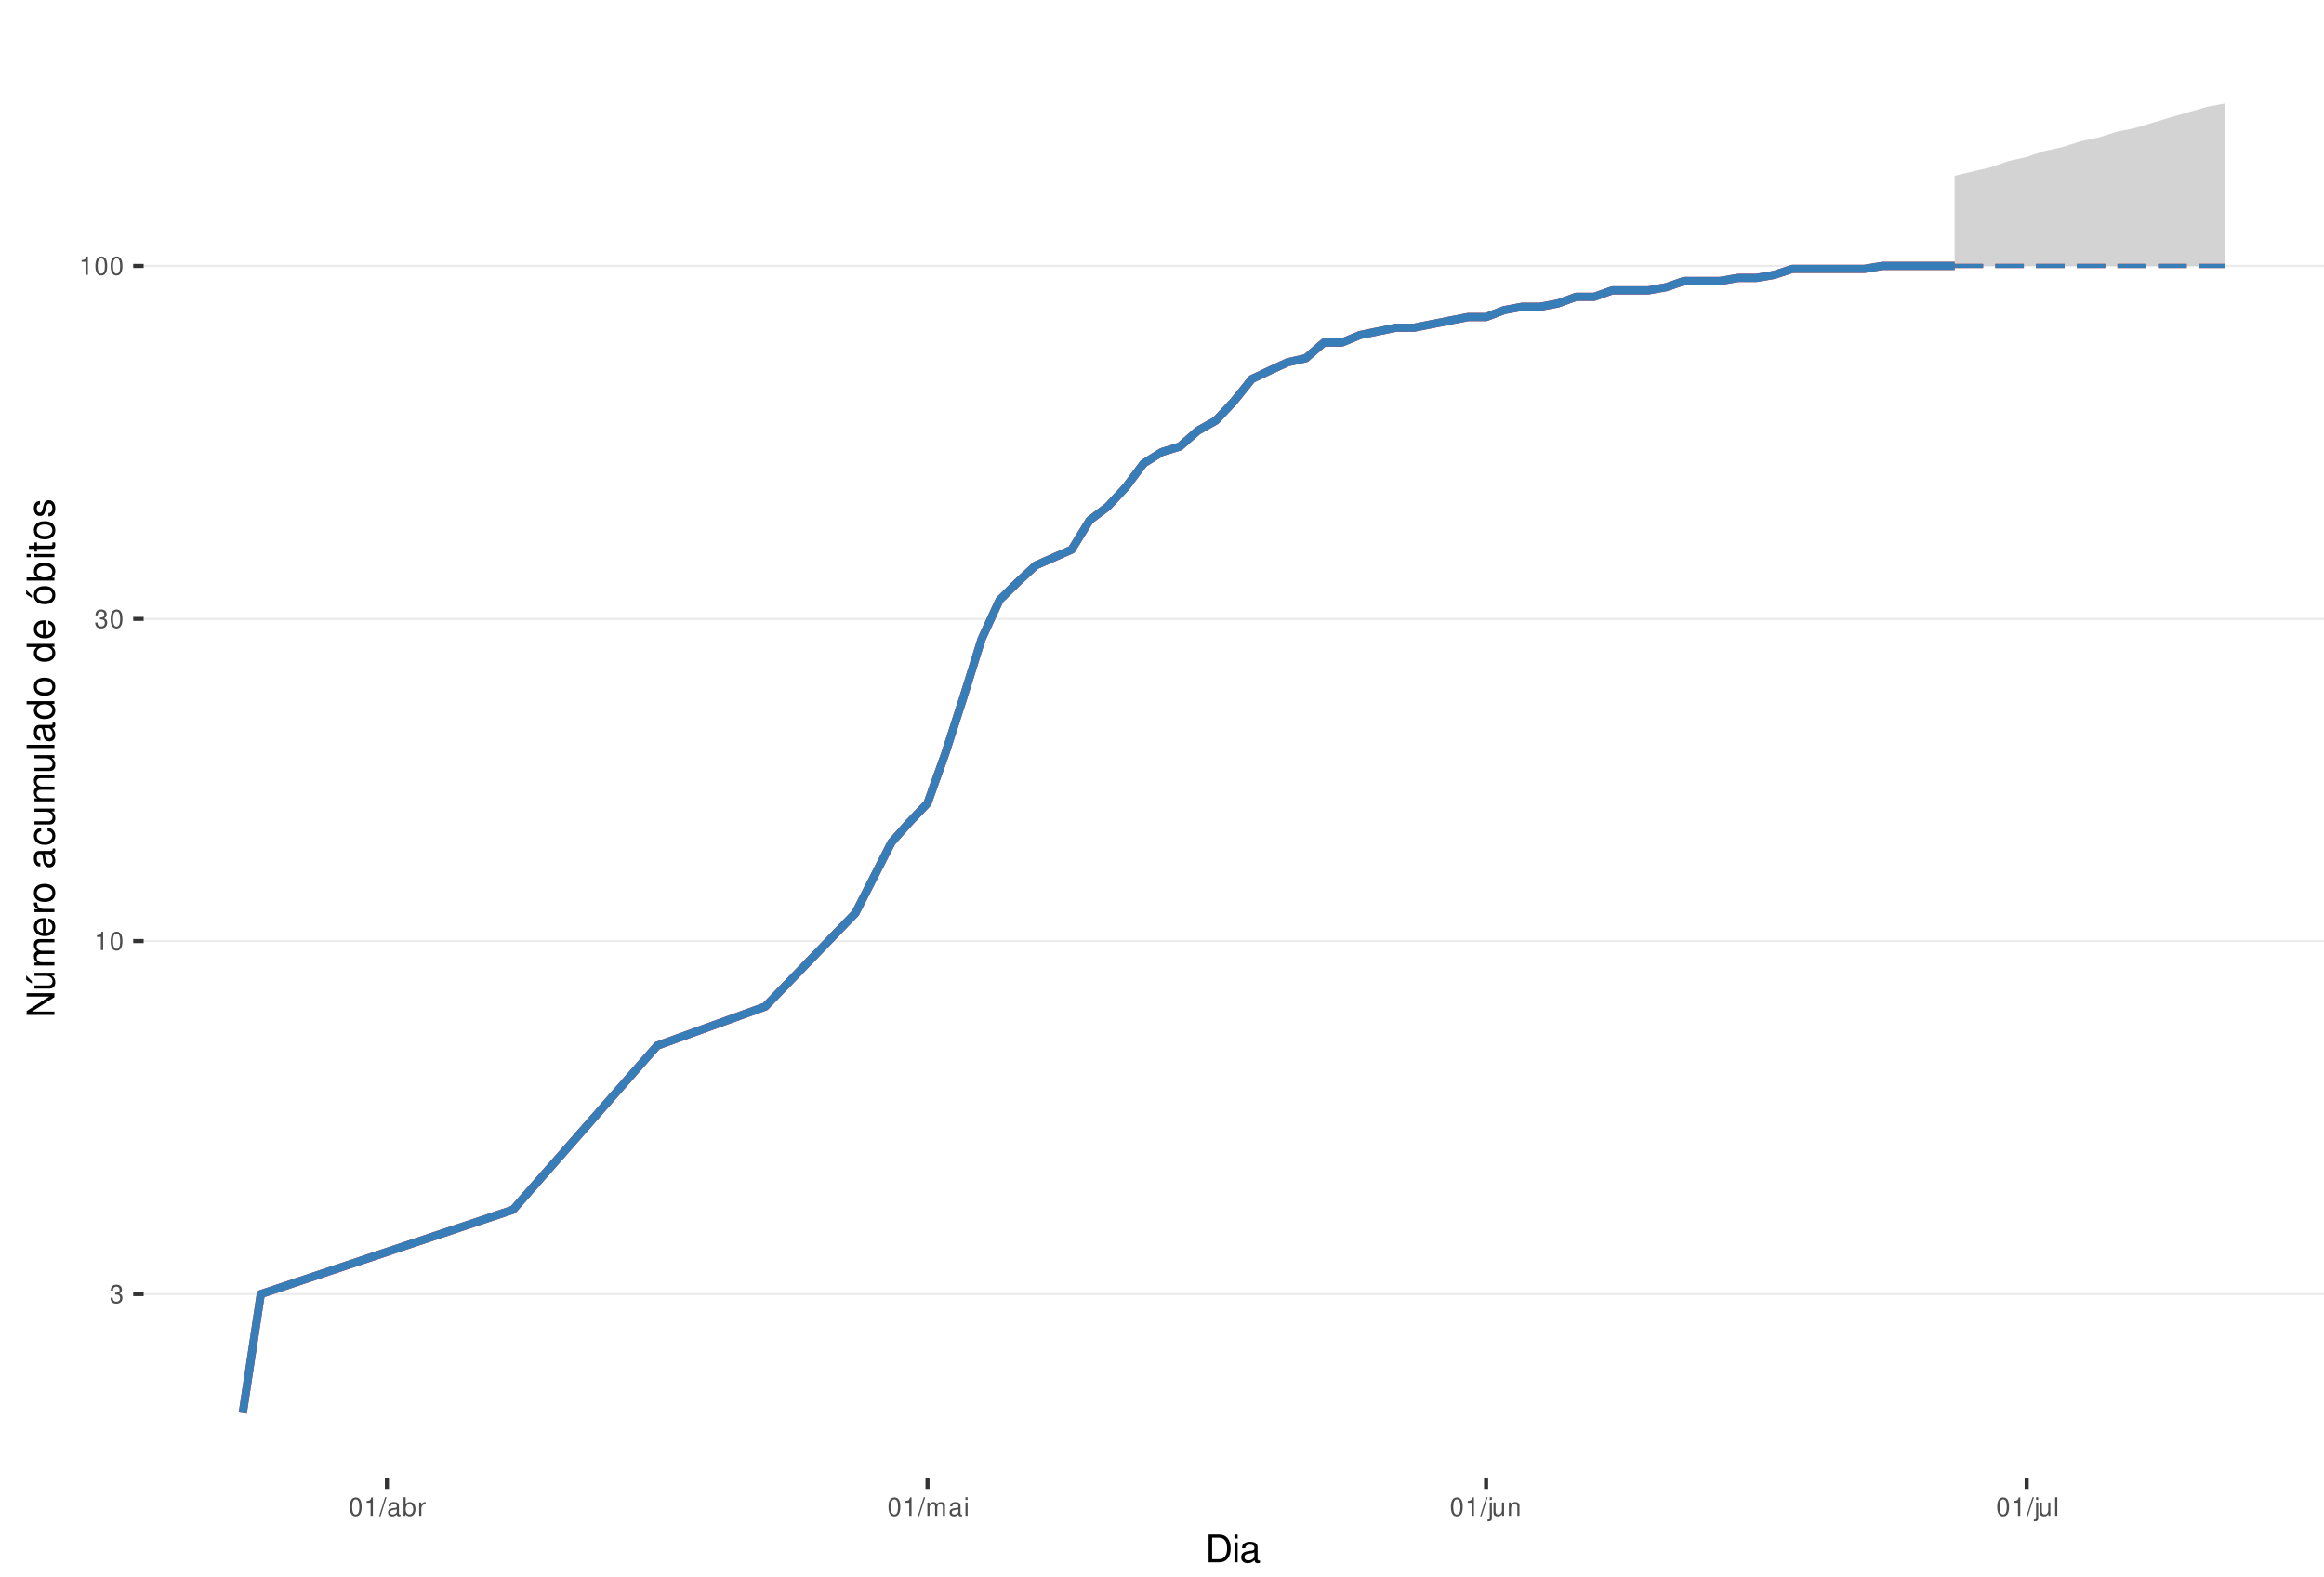
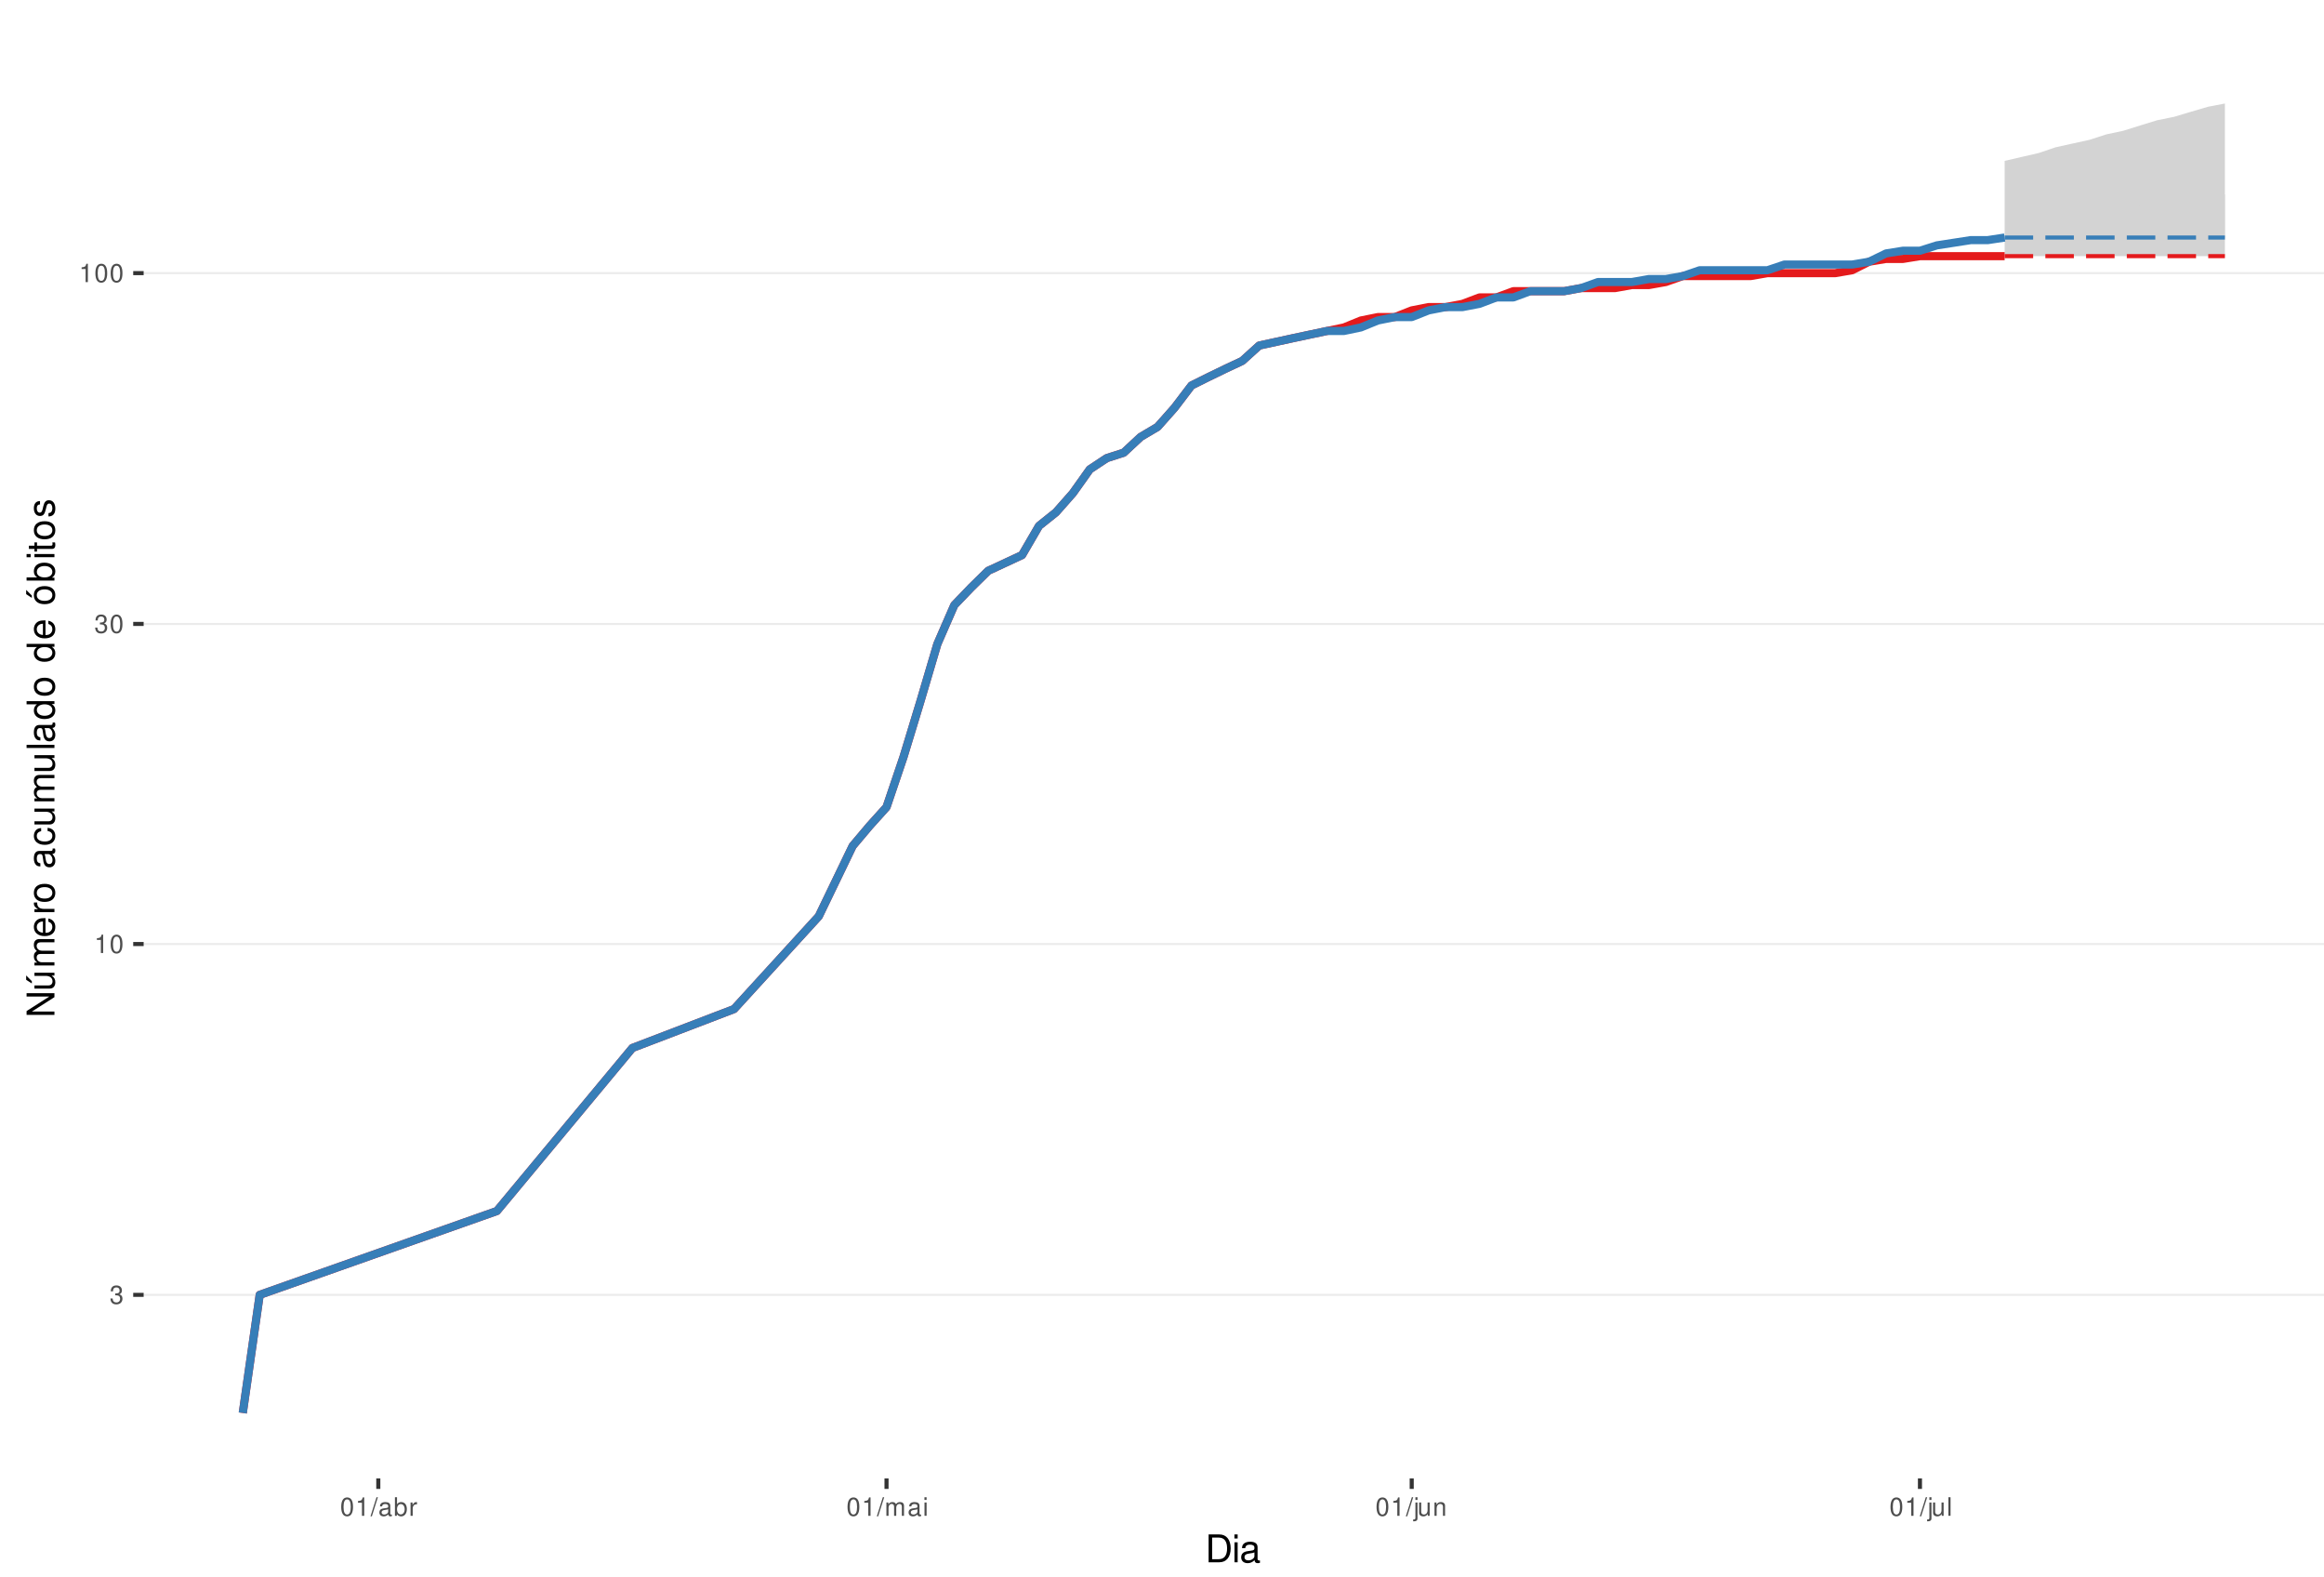
<svg xmlns="http://www.w3.org/2000/svg" xmlns:xlink="http://www.w3.org/1999/xlink" width="609pt" height="413pt" viewBox="0 0 609 413" version="1.1">
  <defs>
    <g>
      <symbol overflow="visible" id="glyph0-0">
        <path style="stroke:none;" d="" />
      </symbol>
      <symbol overflow="visible" id="glyph0-1">
        <path style="stroke:none;" d="M 1.469 -2.219 L 1.797 -2.219 C 2.422 -2.219 2.766 -1.922 2.766 -1.344 C 2.766 -0.734 2.406 -0.359 1.797 -0.359 C 1.156 -0.359 0.844 -0.688 0.797 -1.391 L 0.219 -1.391 C 0.234 -1.016 0.312 -0.766 0.422 -0.547 C 0.672 -0.078 1.125 0.156 1.766 0.156 C 2.75 0.156 3.375 -0.438 3.375 -1.344 C 3.375 -1.953 3.141 -2.297 2.562 -2.484 C 3.016 -2.672 3.234 -3 3.234 -3.484 C 3.234 -4.312 2.688 -4.812 1.797 -4.812 C 0.844 -4.812 0.328 -4.281 0.312 -3.266 L 0.906 -3.266 C 0.906 -3.547 0.938 -3.719 1 -3.875 C 1.141 -4.141 1.438 -4.297 1.797 -4.297 C 2.312 -4.297 2.625 -3.984 2.625 -3.469 C 2.625 -3.125 2.516 -2.922 2.25 -2.812 C 2.094 -2.75 1.875 -2.719 1.469 -2.703 Z M 1.469 -2.219 " />
      </symbol>
      <symbol overflow="visible" id="glyph0-2">
        <path style="stroke:none;" d="M 1.719 -3.422 L 1.719 0 L 2.312 0 L 2.312 -4.812 L 1.922 -4.812 C 1.719 -4.078 1.578 -3.969 0.672 -3.859 L 0.672 -3.422 Z M 1.719 -3.422 " />
      </symbol>
      <symbol overflow="visible" id="glyph0-3">
        <path style="stroke:none;" d="M 1.828 -4.812 C 1.391 -4.812 0.984 -4.609 0.75 -4.281 C 0.438 -3.859 0.281 -3.219 0.281 -2.328 C 0.281 -0.703 0.812 0.156 1.828 0.156 C 2.828 0.156 3.375 -0.703 3.375 -2.297 C 3.375 -3.219 3.234 -3.844 2.922 -4.281 C 2.672 -4.625 2.281 -4.812 1.828 -4.812 Z M 1.828 -4.297 C 2.469 -4.297 2.781 -3.641 2.781 -2.344 C 2.781 -0.969 2.469 -0.328 1.812 -0.328 C 1.203 -0.328 0.891 -1 0.891 -2.328 C 0.891 -3.641 1.203 -4.297 1.828 -4.297 Z M 1.828 -4.297 " />
      </symbol>
      <symbol overflow="visible" id="glyph0-4">
        <path style="stroke:none;" d="M 1.531 -4.859 L -0.047 0.141 L 0.312 0.141 L 1.891 -4.859 Z M 1.531 -4.859 " />
      </symbol>
      <symbol overflow="visible" id="glyph0-5">
        <path style="stroke:none;" d="M 3.562 -0.328 C 3.5 -0.312 3.469 -0.312 3.438 -0.312 C 3.25 -0.312 3.141 -0.406 3.141 -0.578 L 3.141 -2.641 C 3.141 -3.25 2.688 -3.594 1.828 -3.594 C 1.312 -3.594 0.906 -3.438 0.672 -3.188 C 0.516 -3 0.453 -2.797 0.438 -2.453 L 0.984 -2.453 C 1.031 -2.875 1.297 -3.078 1.812 -3.078 C 2.312 -3.078 2.594 -2.891 2.594 -2.562 L 2.594 -2.406 C 2.578 -2.172 2.469 -2.078 2.016 -2.031 C 1.219 -1.922 1.109 -1.891 0.891 -1.812 C 0.484 -1.641 0.281 -1.328 0.281 -0.875 C 0.281 -0.25 0.719 0.156 1.422 0.156 C 1.859 0.156 2.219 0 2.609 -0.359 C 2.656 0 2.828 0.156 3.188 0.156 C 3.297 0.156 3.375 0.141 3.562 0.094 Z M 2.594 -1.094 C 2.594 -0.906 2.531 -0.797 2.375 -0.641 C 2.141 -0.438 1.875 -0.328 1.547 -0.328 C 1.109 -0.328 0.859 -0.547 0.859 -0.891 C 0.859 -1.266 1.094 -1.438 1.703 -1.531 C 2.297 -1.609 2.406 -1.641 2.594 -1.719 Z M 2.594 -1.094 " />
      </symbol>
      <symbol overflow="visible" id="glyph0-6">
        <path style="stroke:none;" d="M 0.359 -4.859 L 0.359 0 L 0.859 0 L 0.859 -0.453 C 1.125 -0.047 1.484 0.156 1.969 0.156 C 2.875 0.156 3.484 -0.594 3.484 -1.75 C 3.484 -2.891 2.922 -3.594 1.984 -3.594 C 1.516 -3.594 1.172 -3.406 0.906 -3.016 L 0.906 -4.859 Z M 1.891 -3.062 C 2.5 -3.062 2.906 -2.531 2.906 -1.703 C 2.906 -0.906 2.484 -0.359 1.891 -0.359 C 1.297 -0.359 0.906 -0.906 0.906 -1.719 C 0.906 -2.531 1.297 -3.062 1.891 -3.062 Z M 1.891 -3.062 " />
      </symbol>
      <symbol overflow="visible" id="glyph0-7">
        <path style="stroke:none;" d="M 0.453 -3.484 L 0.453 0 L 1.016 0 L 1.016 -1.812 C 1.031 -2.656 1.375 -3.016 2.141 -3 L 2.141 -3.562 C 2.047 -3.578 1.984 -3.594 1.922 -3.594 C 1.562 -3.594 1.297 -3.375 0.969 -2.859 L 0.969 -3.484 Z M 0.453 -3.484 " />
      </symbol>
      <symbol overflow="visible" id="glyph0-8">
        <path style="stroke:none;" d="M 0.469 -3.484 L 0.469 0 L 1.031 0 L 1.031 -2.188 C 1.031 -2.703 1.391 -3.109 1.844 -3.109 C 2.25 -3.109 2.484 -2.844 2.484 -2.406 L 2.484 0 L 3.047 0 L 3.047 -2.188 C 3.047 -2.703 3.422 -3.109 3.875 -3.109 C 4.266 -3.109 4.516 -2.844 4.516 -2.406 L 4.516 0 L 5.078 0 L 5.078 -2.609 C 5.078 -3.234 4.719 -3.594 4.062 -3.594 C 3.594 -3.594 3.312 -3.453 2.984 -3.062 C 2.781 -3.422 2.5 -3.594 2.047 -3.594 C 1.578 -3.594 1.266 -3.422 0.984 -3 L 0.984 -3.484 Z M 0.469 -3.484 " />
      </symbol>
      <symbol overflow="visible" id="glyph0-9">
        <path style="stroke:none;" d="M 1 -3.484 L 0.453 -3.484 L 0.453 0 L 1 0 Z M 1 -4.859 L 0.438 -4.859 L 0.438 -4.156 L 1 -4.156 Z M 1 -4.859 " />
      </symbol>
      <symbol overflow="visible" id="glyph0-10">
        <path style="stroke:none;" d="M 0.469 -3.484 L 0.469 0.5 C 0.469 0.859 0.359 0.969 0.016 0.969 C -0.031 0.969 -0.047 0.969 -0.125 0.953 L -0.125 1.438 C -0.047 1.438 -0.016 1.453 0.062 1.453 C 0.688 1.453 1.016 1.203 1.016 0.719 L 1.016 -3.484 Z M 1.016 -4.859 L 0.469 -4.859 L 0.469 -4.156 L 1.016 -4.156 Z M 1.016 -4.859 " />
      </symbol>
      <symbol overflow="visible" id="glyph0-11">
        <path style="stroke:none;" d="M 3.203 0 L 3.203 -3.484 L 2.656 -3.484 L 2.656 -1.516 C 2.656 -0.797 2.281 -0.328 1.703 -0.328 C 1.266 -0.328 0.984 -0.594 0.984 -1.016 L 0.984 -3.484 L 0.438 -3.484 L 0.438 -0.797 C 0.438 -0.219 0.859 0.156 1.547 0.156 C 2.062 0.156 2.391 -0.031 2.703 -0.484 L 2.703 0 Z M 3.203 0 " />
      </symbol>
      <symbol overflow="visible" id="glyph0-12">
        <path style="stroke:none;" d="M 0.469 -3.484 L 0.469 0 L 1.031 0 L 1.031 -1.922 C 1.031 -2.641 1.391 -3.109 1.969 -3.109 C 2.406 -3.109 2.688 -2.828 2.688 -2.422 L 2.688 0 L 3.234 0 L 3.234 -2.641 C 3.234 -3.219 2.812 -3.594 2.141 -3.594 C 1.625 -3.594 1.281 -3.391 0.984 -2.906 L 0.984 -3.484 Z M 0.469 -3.484 " />
      </symbol>
      <symbol overflow="visible" id="glyph0-13">
        <path style="stroke:none;" d="M 1.016 -4.859 L 0.453 -4.859 L 0.453 0 L 1.016 0 Z M 1.016 -4.859 " />
      </symbol>
      <symbol overflow="visible" id="glyph1-0">
        <path style="stroke:none;" d="" />
      </symbol>
      <symbol overflow="visible" id="glyph1-1">
        <path style="stroke:none;" d="M 0.891 0 L 3.703 0 C 5.547 0 6.672 -1.375 6.672 -3.656 C 6.672 -5.906 5.547 -7.297 3.703 -7.297 L 0.891 -7.297 Z M 1.812 -0.812 L 1.812 -6.469 L 3.547 -6.469 C 4.984 -6.469 5.734 -5.5 5.734 -3.641 C 5.734 -1.797 4.984 -0.812 3.547 -0.812 Z M 1.812 -0.812 " />
      </symbol>
      <symbol overflow="visible" id="glyph1-2">
        <path style="stroke:none;" d="M 1.5 -5.234 L 0.672 -5.234 L 0.672 0 L 1.5 0 Z M 1.5 -7.297 L 0.656 -7.297 L 0.656 -6.234 L 1.5 -6.234 Z M 1.5 -7.297 " />
      </symbol>
      <symbol overflow="visible" id="glyph1-3">
        <path style="stroke:none;" d="M 5.344 -0.484 C 5.266 -0.469 5.219 -0.469 5.172 -0.469 C 4.875 -0.469 4.719 -0.625 4.719 -0.875 L 4.719 -3.953 C 4.719 -4.891 4.047 -5.391 2.75 -5.391 C 1.984 -5.391 1.375 -5.172 1.016 -4.781 C 0.766 -4.516 0.672 -4.203 0.656 -3.688 L 1.484 -3.688 C 1.562 -4.328 1.938 -4.625 2.719 -4.625 C 3.484 -4.625 3.891 -4.344 3.891 -3.844 L 3.891 -3.625 C 3.875 -3.266 3.703 -3.125 3.016 -3.047 C 1.844 -2.891 1.656 -2.844 1.344 -2.719 C 0.734 -2.453 0.422 -2 0.422 -1.312 C 0.422 -0.375 1.078 0.234 2.141 0.234 C 2.797 0.234 3.328 0 3.922 -0.547 C 3.984 0 4.234 0.234 4.781 0.234 C 4.953 0.234 5.062 0.203 5.344 0.141 Z M 3.891 -1.656 C 3.891 -1.375 3.812 -1.203 3.562 -0.969 C 3.219 -0.656 2.812 -0.5 2.312 -0.5 C 1.672 -0.5 1.297 -0.812 1.297 -1.344 C 1.297 -1.891 1.656 -2.172 2.547 -2.297 C 3.438 -2.422 3.609 -2.453 3.891 -2.594 Z M 3.891 -1.656 " />
      </symbol>
      <symbol overflow="visible" id="glyph2-0">
        <path style="stroke:none;" d="" />
      </symbol>
      <symbol overflow="visible" id="glyph2-1">
        <path style="stroke:none;" d="M -7.297 -6.453 L -7.297 -5.578 L -1.328 -5.578 L -7.297 -1.766 L -7.297 -0.766 L 0 -0.766 L 0 -1.641 L -5.906 -1.641 L 0 -5.406 L 0 -6.453 Z M -7.297 -6.453 " />
      </symbol>
      <symbol overflow="visible" id="glyph2-2">
        <path style="stroke:none;" d="M 0 -4.812 L -5.234 -4.812 L -5.234 -3.984 L -2.266 -3.984 C -1.203 -3.984 -0.5 -3.438 -0.5 -2.562 C -0.5 -1.906 -0.906 -1.484 -1.531 -1.484 L -5.234 -1.484 L -5.234 -0.656 L -1.203 -0.656 C -0.328 -0.656 0.234 -1.297 0.234 -2.312 C 0.234 -3.094 -0.047 -3.578 -0.734 -4.062 L 0 -4.062 Z M -7.406 -2.953 L -5.922 -2 L -5.922 -2.594 L -7.406 -4.094 Z M -7.406 -2.953 " />
      </symbol>
      <symbol overflow="visible" id="glyph2-3">
        <path style="stroke:none;" d="M -5.234 -0.703 L 0 -0.703 L 0 -1.547 L -3.297 -1.547 C -4.047 -1.547 -4.656 -2.094 -4.656 -2.766 C -4.656 -3.391 -4.281 -3.734 -3.609 -3.734 L 0 -3.734 L 0 -4.578 L -3.297 -4.578 C -4.047 -4.578 -4.656 -5.125 -4.656 -5.812 C -4.656 -6.422 -4.266 -6.781 -3.609 -6.781 L 0 -6.781 L 0 -7.625 L -3.938 -7.625 C -4.875 -7.625 -5.391 -7.078 -5.391 -6.094 C -5.391 -5.406 -5.188 -4.984 -4.594 -4.484 C -5.156 -4.188 -5.391 -3.766 -5.391 -3.078 C -5.391 -2.375 -5.125 -1.906 -4.5 -1.469 L -5.234 -1.469 Z M -5.234 -0.703 " />
      </symbol>
      <symbol overflow="visible" id="glyph2-4">
        <path style="stroke:none;" d="M -2.344 -5.125 C -3.141 -5.125 -3.625 -5.062 -4.016 -4.922 C -4.875 -4.578 -5.391 -3.781 -5.391 -2.797 C -5.391 -1.344 -4.281 -0.406 -2.547 -0.406 C -0.812 -0.406 0.234 -1.297 0.234 -2.781 C 0.234 -3.984 -0.453 -4.812 -1.594 -5.016 L -1.594 -4.188 C -0.906 -3.953 -0.547 -3.484 -0.547 -2.812 C -0.547 -2.281 -0.781 -1.828 -1.219 -1.547 C -1.516 -1.344 -1.812 -1.281 -2.344 -1.266 Z M -3.016 -1.297 C -3.984 -1.359 -4.625 -1.953 -4.625 -2.797 C -4.625 -3.641 -3.953 -4.234 -3.016 -4.234 Z M -3.016 -1.297 " />
      </symbol>
      <symbol overflow="visible" id="glyph2-5">
        <path style="stroke:none;" d="M -5.234 -0.688 L 0 -0.688 L 0 -1.531 L -2.719 -1.531 C -3.984 -1.547 -4.547 -2.062 -4.516 -3.203 L -5.359 -3.203 C -5.375 -3.062 -5.391 -2.984 -5.391 -2.891 C -5.391 -2.344 -5.062 -1.938 -4.297 -1.453 L -5.234 -1.453 Z M -5.234 -0.688 " />
      </symbol>
      <symbol overflow="visible" id="glyph2-6">
        <path style="stroke:none;" d="M -5.391 -2.719 C -5.391 -1.234 -4.344 -0.359 -2.578 -0.359 C -0.812 -0.359 0.234 -1.234 0.234 -2.734 C 0.234 -4.203 -0.812 -5.094 -2.547 -5.094 C -4.359 -5.094 -5.391 -4.234 -5.391 -2.719 Z M -4.625 -2.734 C -4.625 -3.672 -3.844 -4.234 -2.547 -4.234 C -1.312 -4.234 -0.547 -3.656 -0.547 -2.734 C -0.547 -1.797 -1.312 -1.234 -2.578 -1.234 C -3.844 -1.234 -4.625 -1.797 -4.625 -2.734 Z M -4.625 -2.734 " />
      </symbol>
      <symbol overflow="visible" id="glyph2-7">
        <path style="stroke:none;" d="" />
      </symbol>
      <symbol overflow="visible" id="glyph2-8">
        <path style="stroke:none;" d="M -0.484 -5.344 C -0.469 -5.266 -0.469 -5.219 -0.469 -5.172 C -0.469 -4.875 -0.625 -4.719 -0.875 -4.719 L -3.953 -4.719 C -4.891 -4.719 -5.391 -4.047 -5.391 -2.75 C -5.391 -1.984 -5.172 -1.375 -4.781 -1.016 C -4.516 -0.766 -4.203 -0.672 -3.688 -0.656 L -3.688 -1.484 C -4.328 -1.562 -4.625 -1.938 -4.625 -2.719 C -4.625 -3.484 -4.344 -3.891 -3.844 -3.891 L -3.625 -3.891 C -3.266 -3.875 -3.125 -3.703 -3.047 -3.016 C -2.891 -1.844 -2.844 -1.656 -2.719 -1.344 C -2.453 -0.734 -2 -0.422 -1.312 -0.422 C -0.375 -0.422 0.234 -1.078 0.234 -2.141 C 0.234 -2.797 0 -3.328 -0.547 -3.922 C 0 -3.984 0.234 -4.234 0.234 -4.781 C 0.234 -4.953 0.203 -5.062 0.141 -5.344 Z M -1.656 -3.891 C -1.375 -3.891 -1.203 -3.812 -0.969 -3.562 C -0.656 -3.219 -0.5 -2.812 -0.5 -2.312 C -0.5 -1.672 -0.812 -1.297 -1.344 -1.297 C -1.891 -1.297 -2.172 -1.656 -2.297 -2.547 C -2.422 -3.438 -2.453 -3.609 -2.594 -3.891 Z M -1.656 -3.891 " />
      </symbol>
      <symbol overflow="visible" id="glyph2-9">
        <path style="stroke:none;" d="M -3.484 -4.703 C -3.984 -4.672 -4.312 -4.562 -4.609 -4.359 C -5.094 -4 -5.391 -3.375 -5.391 -2.641 C -5.391 -1.219 -4.266 -0.312 -2.531 -0.312 C -0.844 -0.312 0.234 -1.203 0.234 -2.625 C 0.234 -3.875 -0.516 -4.672 -1.797 -4.766 L -1.797 -3.938 C -0.953 -3.797 -0.547 -3.359 -0.547 -2.656 C -0.547 -1.734 -1.297 -1.188 -2.531 -1.188 C -3.844 -1.188 -4.625 -1.719 -4.625 -2.625 C -4.625 -3.328 -4.203 -3.766 -3.484 -3.875 Z M -3.484 -4.703 " />
      </symbol>
      <symbol overflow="visible" id="glyph2-10">
        <path style="stroke:none;" d="M 0 -4.812 L -5.234 -4.812 L -5.234 -3.984 L -2.266 -3.984 C -1.203 -3.984 -0.5 -3.438 -0.5 -2.562 C -0.5 -1.906 -0.906 -1.484 -1.531 -1.484 L -5.234 -1.484 L -5.234 -0.656 L -1.203 -0.656 C -0.328 -0.656 0.234 -1.297 0.234 -2.312 C 0.234 -3.094 -0.047 -3.578 -0.734 -4.062 L 0 -4.062 Z M 0 -4.812 " />
      </symbol>
      <symbol overflow="visible" id="glyph2-11">
        <path style="stroke:none;" d="M -7.297 -1.516 L -7.297 -0.688 L 0 -0.688 L 0 -1.516 Z M -7.297 -1.516 " />
      </symbol>
      <symbol overflow="visible" id="glyph2-12">
        <path style="stroke:none;" d="M -7.297 -4.953 L -7.297 -4.125 L -4.578 -4.125 C -5.109 -3.766 -5.391 -3.203 -5.391 -2.516 C -5.391 -1.156 -4.297 -0.266 -2.625 -0.266 C -0.859 -0.266 0.234 -1.125 0.234 -2.547 C 0.234 -3.266 -0.047 -3.766 -0.688 -4.203 L 0 -4.203 L 0 -4.953 Z M -4.609 -2.656 C -4.609 -3.547 -3.812 -4.125 -2.562 -4.125 C -1.344 -4.125 -0.547 -3.547 -0.547 -2.656 C -0.547 -1.734 -1.359 -1.125 -2.578 -1.125 C -3.797 -1.125 -4.609 -1.734 -4.609 -2.656 Z M -4.609 -2.656 " />
      </symbol>
      <symbol overflow="visible" id="glyph2-13">
        <path style="stroke:none;" d="M -5.391 -2.719 C -5.391 -1.234 -4.344 -0.359 -2.578 -0.359 C -0.812 -0.359 0.234 -1.234 0.234 -2.734 C 0.234 -4.203 -0.812 -5.094 -2.547 -5.094 C -4.359 -5.094 -5.391 -4.234 -5.391 -2.719 Z M -4.625 -2.734 C -4.625 -3.672 -3.844 -4.234 -2.547 -4.234 C -1.312 -4.234 -0.547 -3.656 -0.547 -2.734 C -0.547 -1.797 -1.312 -1.234 -2.578 -1.234 C -3.844 -1.234 -4.625 -1.797 -4.625 -2.734 Z M -7.406 -2.984 L -5.922 -2.016 L -5.922 -2.625 L -7.406 -4.109 Z M -7.406 -2.984 " />
      </symbol>
      <symbol overflow="visible" id="glyph2-14">
        <path style="stroke:none;" d="M -7.297 -0.547 L 0 -0.547 L 0 -1.297 L -0.672 -1.297 C -0.062 -1.688 0.234 -2.219 0.234 -2.953 C 0.234 -4.328 -0.906 -5.234 -2.641 -5.234 C -4.344 -5.234 -5.391 -4.375 -5.391 -2.984 C -5.391 -2.266 -5.125 -1.766 -4.531 -1.375 L -7.297 -1.375 Z M -4.609 -2.828 C -4.609 -3.766 -3.797 -4.359 -2.547 -4.359 C -1.359 -4.359 -0.547 -3.734 -0.547 -2.828 C -0.547 -1.938 -1.344 -1.375 -2.578 -1.375 C -3.812 -1.375 -4.609 -1.938 -4.609 -2.828 Z M -4.609 -2.828 " />
      </symbol>
      <symbol overflow="visible" id="glyph2-15">
        <path style="stroke:none;" d="M -5.234 -1.5 L -5.234 -0.672 L 0 -0.672 L 0 -1.5 Z M -7.297 -1.5 L -7.297 -0.656 L -6.234 -0.656 L -6.234 -1.5 Z M -7.297 -1.5 " />
      </symbol>
      <symbol overflow="visible" id="glyph2-16">
        <path style="stroke:none;" d="M -5.234 -2.547 L -5.234 -1.688 L -6.688 -1.688 L -6.688 -0.844 L -5.234 -0.844 L -5.234 -0.141 L -4.562 -0.141 L -4.562 -0.844 L -0.594 -0.844 C -0.062 -0.844 0.234 -1.203 0.234 -1.859 C 0.234 -2.078 0.203 -2.266 0.156 -2.547 L -0.547 -2.547 C -0.516 -2.422 -0.5 -2.312 -0.5 -2.141 C -0.5 -1.781 -0.594 -1.688 -0.969 -1.688 L -4.562 -1.688 L -4.562 -2.547 Z M -5.234 -2.547 " />
      </symbol>
      <symbol overflow="visible" id="glyph2-17">
        <path style="stroke:none;" d="M -3.781 -4.375 C -4.812 -4.375 -5.391 -3.688 -5.391 -2.484 C -5.391 -1.266 -4.766 -0.469 -3.797 -0.469 C -2.969 -0.469 -2.578 -0.891 -2.281 -2.125 L -2.094 -2.906 C -1.953 -3.484 -1.734 -3.719 -1.375 -3.719 C -0.875 -3.719 -0.547 -3.234 -0.547 -2.5 C -0.547 -2.047 -0.672 -1.672 -0.891 -1.453 C -1.047 -1.328 -1.188 -1.266 -1.562 -1.219 L -1.562 -0.344 C -0.344 -0.375 0.234 -1.062 0.234 -2.438 C 0.234 -3.75 -0.422 -4.594 -1.438 -4.594 C -2.203 -4.594 -2.641 -4.156 -2.891 -3.109 L -3.078 -2.312 C -3.234 -1.625 -3.453 -1.344 -3.828 -1.344 C -4.312 -1.344 -4.625 -1.766 -4.625 -2.453 C -4.625 -3.125 -4.328 -3.484 -3.781 -3.5 Z M -3.781 -4.375 " />
      </symbol>
    </g>
    <clipPath id="clip1">
      <path d="M 37.645 9.961 L 609 9.961 L 609 387.328 L 37.645 387.328 Z M 37.645 9.961 " />
    </clipPath>
    <clipPath id="clip2">
      <path d="M 37.645 338 L 609 338 L 609 340 L 37.645 340 Z M 37.645 338 " />
    </clipPath>
    <clipPath id="clip3">
-       <path d="M 37.645 246 L 609 246 L 609 247 L 37.645 247 Z M 37.645 246 " />
+       <path d="M 37.645 247 L 609 247 L 609 248 L 37.645 248 Z M 37.645 247 " />
    </clipPath>
    <clipPath id="clip4">
-       <path d="M 37.645 161 L 609 161 L 609 163 L 37.645 163 Z M 37.645 161 " />
+       <path d="M 37.645 163 L 609 163 L 609 164 L 37.645 164 Z M 37.645 163 " />
    </clipPath>
    <clipPath id="clip5">
-       <path d="M 37.645 69 L 609 69 L 609 70 L 37.645 70 Z M 37.645 69 " />
+       <path d="M 37.645 71 L 609 71 L 609 72 L 37.645 72 Z M 37.645 71 " />
    </clipPath>
  </defs>
  <g id="surface313">
    <rect x="0" y="0" width="609" height="413" style="fill:rgb(100%,100%,100%);fill-opacity:1;stroke:none;" />
    <rect x="0" y="0" width="609" height="413" style="fill:rgb(100%,100%,100%);fill-opacity:1;stroke:none;" />
    <path style="fill:none;stroke-width:1.067;stroke-linecap:round;stroke-linejoin:round;stroke:rgb(100%,100%,100%);stroke-opacity:1;stroke-miterlimit:10;" d="M 0 413 L 609 413 L 609 0 L 0 0 Z M 0 413 " />
    <g clip-path="url(#clip1)" clip-rule="nonzero">
      <path style=" stroke:none;fill-rule:nonzero;fill:rgb(100%,100%,100%);fill-opacity:1;" d="M 37.645 387.328 L 609 387.328 L 609 9.961 L 37.645 9.961 Z M 37.645 387.328 " />
    </g>
    <g clip-path="url(#clip2)" clip-rule="nonzero">
-       <path style="fill:none;stroke-width:0.533;stroke-linecap:butt;stroke-linejoin:round;stroke:rgb(92.157%,92.157%,92.157%);stroke-opacity:1;stroke-miterlimit:10;" d="M 37.645 339.027 L 609 339.027 " />
+       <path style="fill:none;stroke-width:0.533;stroke-linecap:butt;stroke-linejoin:round;stroke:rgb(92.157%,92.157%,92.157%);stroke-opacity:1;stroke-miterlimit:10;" d="M 37.645 339.227 L 609 339.227 " />
    </g>
    <g clip-path="url(#clip3)" clip-rule="nonzero">
-       <path style="fill:none;stroke-width:0.533;stroke-linecap:butt;stroke-linejoin:round;stroke:rgb(92.157%,92.157%,92.157%);stroke-opacity:1;stroke-miterlimit:10;" d="M 37.645 246.543 L 609 246.543 " />
+       <path style="fill:none;stroke-width:0.533;stroke-linecap:butt;stroke-linejoin:round;stroke:rgb(92.157%,92.157%,92.157%);stroke-opacity:1;stroke-miterlimit:10;" d="M 37.645 247.32 L 609 247.32 " />
    </g>
    <g clip-path="url(#clip4)" clip-rule="nonzero">
-       <path style="fill:none;stroke-width:0.533;stroke-linecap:butt;stroke-linejoin:round;stroke:rgb(92.157%,92.157%,92.157%);stroke-opacity:1;stroke-miterlimit:10;" d="M 37.645 162.148 L 609 162.148 " />
+       <path style="fill:none;stroke-width:0.533;stroke-linecap:butt;stroke-linejoin:round;stroke:rgb(92.157%,92.157%,92.157%);stroke-opacity:1;stroke-miterlimit:10;" d="M 37.645 163.461 L 609 163.461 " />
    </g>
    <g clip-path="url(#clip5)" clip-rule="nonzero">
-       <path style="fill:none;stroke-width:0.533;stroke-linecap:butt;stroke-linejoin:round;stroke:rgb(92.157%,92.157%,92.157%);stroke-opacity:1;stroke-miterlimit:10;" d="M 37.645 69.664 L 609 69.664 " />
-     </g>
-     <path style=" stroke:none;fill-rule:nonzero;fill:rgb(82.745%,82.745%,82.745%);fill-opacity:1;" d="M 512.199 46.043 L 516.922 44.922 L 521.645 43.816 L 526.367 42.188 L 531.09 41.121 L 535.809 39.547 L 540.531 38.516 L 545.254 36.996 L 549.977 36 L 554.699 34.527 L 559.418 33.559 L 564.141 32.133 L 568.863 30.73 L 573.586 29.355 L 578.309 28.004 L 583.031 27.117 L 583.031 69.664 L 512.199 69.664 Z M 512.199 46.043 " />
-     <path style=" stroke:none;fill-rule:nonzero;fill:rgb(82.745%,82.745%,82.745%);fill-opacity:1;" d="M 512.199 69.664 L 516.922 68.141 L 521.645 66.652 L 526.367 65.188 L 531.09 63.75 L 535.809 63.043 L 540.531 61.648 L 545.254 60.273 L 549.977 59.598 L 554.699 58.262 L 559.418 57.602 L 564.141 56.949 L 568.863 56.301 L 578.309 55.02 L 583.031 54.387 L 583.031 69.664 Z M 512.199 69.664 " />
-     <path style="fill:none;stroke-width:2.134;stroke-linecap:butt;stroke-linejoin:round;stroke:rgb(89.412%,10.196%,10.98%);stroke-opacity:1;stroke-miterlimit:10;" d="M 63.617 370.176 L 68.336 339.027 L 134.445 316.93 L 172.219 273.941 L 200.551 263.684 L 224.16 239.223 L 233.605 220.695 L 238.328 215.395 L 243.051 210.438 L 247.77 197.238 L 252.492 182.562 L 257.215 167.449 L 261.938 157.191 L 266.66 152.535 L 271.383 148.145 L 280.824 143.992 L 285.547 136.305 L 290.27 132.73 L 294.992 127.664 L 299.711 121.387 L 304.434 118.434 L 309.156 116.996 L 313.879 112.844 L 318.602 110.195 L 323.324 105.156 L 328.043 99.289 L 332.766 97.062 L 337.488 94.898 L 342.211 93.84 L 346.934 89.742 L 351.652 89.742 L 356.375 87.77 L 361.098 86.805 L 365.82 85.852 L 370.543 85.852 L 375.266 84.91 L 379.984 83.977 L 384.707 83.059 L 389.43 83.059 L 394.152 81.25 L 398.875 80.363 L 403.594 80.363 L 408.316 79.484 L 413.039 77.758 L 417.762 77.758 L 422.484 76.07 L 431.926 76.07 L 436.648 75.238 L 441.371 73.605 L 450.816 73.605 L 455.535 72.801 L 460.258 72.801 L 464.98 72.004 L 469.703 70.438 L 488.59 70.438 L 493.312 69.664 L 512.199 69.664 " />
-     <path style="fill:none;stroke-width:1.067;stroke-linecap:butt;stroke-linejoin:round;stroke:rgb(89.412%,10.196%,10.98%);stroke-opacity:1;stroke-dasharray:7.469,3.201;stroke-miterlimit:10;" d="M 512.199 69.664 L 583.031 69.664 " />
-     <path style="fill:none;stroke-width:2.134;stroke-linecap:butt;stroke-linejoin:round;stroke:rgb(21.569%,49.412%,72.157%);stroke-opacity:1;stroke-miterlimit:10;" d="M 63.617 370.176 L 68.336 339.027 L 134.445 316.93 L 172.219 273.941 L 200.551 263.684 L 224.16 239.223 L 233.605 220.695 L 238.328 215.395 L 243.051 210.438 L 247.77 197.238 L 252.492 182.562 L 257.215 167.449 L 261.938 157.191 L 266.66 152.535 L 271.383 148.145 L 280.824 143.992 L 285.547 136.305 L 290.27 132.73 L 294.992 127.664 L 299.711 121.387 L 304.434 118.434 L 309.156 116.996 L 313.879 112.844 L 318.602 110.195 L 323.324 105.156 L 328.043 99.289 L 332.766 97.062 L 337.488 94.898 L 342.211 93.84 L 346.934 89.742 L 351.652 89.742 L 356.375 87.77 L 361.098 86.805 L 365.82 85.852 L 370.543 85.852 L 375.266 84.91 L 379.984 83.977 L 384.707 83.059 L 389.43 83.059 L 394.152 81.25 L 398.875 80.363 L 403.594 80.363 L 408.316 79.484 L 413.039 77.758 L 417.762 77.758 L 422.484 76.07 L 431.926 76.07 L 436.648 75.238 L 441.371 73.605 L 450.816 73.605 L 455.535 72.801 L 460.258 72.801 L 464.98 72.004 L 469.703 70.438 L 488.59 70.438 L 493.312 69.664 L 512.199 69.664 " />
-     <path style="fill:none;stroke-width:1.067;stroke-linecap:butt;stroke-linejoin:round;stroke:rgb(21.569%,49.412%,72.157%);stroke-opacity:1;stroke-dasharray:7.469,3.201;stroke-miterlimit:10;" d="M 512.199 69.664 L 583.031 69.664 " />
-     <g style="fill:rgb(30.196%,30.196%,30.196%);fill-opacity:1;">
-       <use xlink:href="#glyph0-1" x="28.715" y="341.375" />
-     </g>
-     <g style="fill:rgb(30.196%,30.196%,30.196%);fill-opacity:1;">
-       <use xlink:href="#glyph0-2" x="24.715" y="248.891" />
-       <use xlink:href="#glyph0-3" x="28.715" y="248.891" />
-     </g>
-     <g style="fill:rgb(30.196%,30.196%,30.196%);fill-opacity:1;">
-       <use xlink:href="#glyph0-1" x="24.715" y="164.496" />
-       <use xlink:href="#glyph0-3" x="28.715" y="164.496" />
-     </g>
-     <g style="fill:rgb(30.196%,30.196%,30.196%);fill-opacity:1;">
-       <use xlink:href="#glyph0-2" x="20.715" y="72.012" />
-       <use xlink:href="#glyph0-3" x="24.715" y="72.012" />
-       <use xlink:href="#glyph0-3" x="28.715" y="72.012" />
-     </g>
-     <path style="fill:none;stroke-width:1.067;stroke-linecap:butt;stroke-linejoin:round;stroke:rgb(20%,20%,20%);stroke-opacity:1;stroke-miterlimit:10;" d="M 34.906 339.027 L 37.645 339.027 " />
-     <path style="fill:none;stroke-width:1.067;stroke-linecap:butt;stroke-linejoin:round;stroke:rgb(20%,20%,20%);stroke-opacity:1;stroke-miterlimit:10;" d="M 34.906 246.543 L 37.645 246.543 " />
-     <path style="fill:none;stroke-width:1.067;stroke-linecap:butt;stroke-linejoin:round;stroke:rgb(20%,20%,20%);stroke-opacity:1;stroke-miterlimit:10;" d="M 34.906 162.148 L 37.645 162.148 " />
-     <path style="fill:none;stroke-width:1.067;stroke-linecap:butt;stroke-linejoin:round;stroke:rgb(20%,20%,20%);stroke-opacity:1;stroke-miterlimit:10;" d="M 34.906 69.664 L 37.645 69.664 " />
-     <path style="fill:none;stroke-width:1.067;stroke-linecap:butt;stroke-linejoin:round;stroke:rgb(20%,20%,20%);stroke-opacity:1;stroke-miterlimit:10;" d="M 101.391 390.07 L 101.391 387.328 " />
-     <path style="fill:none;stroke-width:1.067;stroke-linecap:butt;stroke-linejoin:round;stroke:rgb(20%,20%,20%);stroke-opacity:1;stroke-miterlimit:10;" d="M 243.051 390.07 L 243.051 387.328 " />
-     <path style="fill:none;stroke-width:1.067;stroke-linecap:butt;stroke-linejoin:round;stroke:rgb(20%,20%,20%);stroke-opacity:1;stroke-miterlimit:10;" d="M 389.43 390.07 L 389.43 387.328 " />
-     <path style="fill:none;stroke-width:1.067;stroke-linecap:butt;stroke-linejoin:round;stroke:rgb(20%,20%,20%);stroke-opacity:1;stroke-miterlimit:10;" d="M 531.09 390.07 L 531.09 387.328 " />
-     <g style="fill:rgb(30.196%,30.196%,30.196%);fill-opacity:1;">
-       <use xlink:href="#glyph0-3" x="91.391" y="397.109" />
-       <use xlink:href="#glyph0-2" x="95.391" y="397.109" />
-       <use xlink:href="#glyph0-4" x="99.391" y="397.109" />
-       <use xlink:href="#glyph0-5" x="101.391" y="397.109" />
-       <use xlink:href="#glyph0-6" x="105.391" y="397.109" />
-       <use xlink:href="#glyph0-7" x="109.391" y="397.109" />
-     </g>
-     <g style="fill:rgb(30.196%,30.196%,30.196%);fill-opacity:1;">
-       <use xlink:href="#glyph0-3" x="232.551" y="397.109" />
-       <use xlink:href="#glyph0-2" x="236.551" y="397.109" />
-       <use xlink:href="#glyph0-4" x="240.551" y="397.109" />
-       <use xlink:href="#glyph0-8" x="242.551" y="397.109" />
-       <use xlink:href="#glyph0-5" x="248.551" y="397.109" />
-       <use xlink:href="#glyph0-9" x="252.551" y="397.109" />
-     </g>
-     <g style="fill:rgb(30.196%,30.196%,30.196%);fill-opacity:1;">
-       <use xlink:href="#glyph0-3" x="379.93" y="397.109" />
-       <use xlink:href="#glyph0-2" x="383.93" y="397.109" />
-       <use xlink:href="#glyph0-4" x="387.93" y="397.109" />
-       <use xlink:href="#glyph0-10" x="389.93" y="397.109" />
-       <use xlink:href="#glyph0-11" x="390.93" y="397.109" />
-       <use xlink:href="#glyph0-12" x="394.93" y="397.109" />
-     </g>
-     <g style="fill:rgb(30.196%,30.196%,30.196%);fill-opacity:1;">
-       <use xlink:href="#glyph0-3" x="523.09" y="397.109" />
-       <use xlink:href="#glyph0-2" x="527.09" y="397.109" />
-       <use xlink:href="#glyph0-4" x="531.09" y="397.109" />
-       <use xlink:href="#glyph0-10" x="533.09" y="397.109" />
-       <use xlink:href="#glyph0-11" x="534.09" y="397.109" />
-       <use xlink:href="#glyph0-13" x="538.09" y="397.109" />
+       <path style="fill:none;stroke-width:0.533;stroke-linecap:butt;stroke-linejoin:round;stroke:rgb(92.157%,92.157%,92.157%);stroke-opacity:1;stroke-miterlimit:10;" d="M 37.645 71.559 L 609 71.559 " />
+     </g>
+     <path style=" stroke:none;fill-rule:nonzero;fill:rgb(82.745%,82.745%,82.745%);fill-opacity:1;" d="M 525.316 42.148 L 529.758 41.117 L 534.195 40.102 L 538.637 38.598 L 543.074 37.613 L 547.516 36.641 L 551.953 35.207 L 556.395 34.262 L 560.832 32.871 L 565.273 31.504 L 569.711 30.605 L 574.152 29.277 L 578.59 27.973 L 583.031 27.117 L 583.031 67.109 L 525.316 67.109 Z M 525.316 42.148 " />
+     <path style=" stroke:none;fill-rule:nonzero;fill:rgb(82.745%,82.745%,82.745%);fill-opacity:1;" d="M 525.316 62.23 L 529.758 60.891 L 534.195 60.23 L 538.637 58.922 L 543.074 57.641 L 547.516 56.379 L 551.953 55.758 L 556.395 54.523 L 560.832 53.918 L 565.273 52.715 L 569.711 52.121 L 574.152 51.531 L 578.59 50.945 L 583.031 50.945 L 583.031 62.23 Z M 525.316 62.23 " />
+     <path style="fill:none;stroke-width:2.134;stroke-linecap:butt;stroke-linejoin:round;stroke:rgb(89.412%,10.196%,10.98%);stroke-opacity:1;stroke-miterlimit:10;" d="M 63.617 370.176 L 68.055 339.227 L 130.207 317.266 L 165.723 274.547 L 192.359 264.355 L 214.555 240.047 L 223.434 221.637 L 227.875 216.371 L 232.312 211.445 L 236.754 198.328 L 241.191 183.742 L 245.633 168.727 L 250.07 158.535 L 254.512 153.906 L 258.949 149.543 L 267.828 145.418 L 272.27 137.777 L 276.707 134.227 L 281.148 129.191 L 285.586 122.957 L 290.027 120.02 L 294.465 118.594 L 298.906 114.465 L 303.344 111.836 L 307.785 106.828 L 312.223 100.996 L 316.664 98.785 L 321.102 96.633 L 325.543 94.543 L 329.98 90.523 L 338.859 88.59 L 343.301 87.645 L 347.738 86.707 L 352.18 85.781 L 356.617 83.965 L 361.059 83.07 L 365.496 83.07 L 369.938 81.316 L 374.375 80.453 L 378.816 80.453 L 383.254 79.602 L 387.695 77.922 L 392.133 77.922 L 396.574 76.281 L 409.891 76.281 L 414.332 75.473 L 423.211 75.473 L 427.648 74.676 L 432.09 74.676 L 436.527 73.883 L 440.969 72.324 L 458.727 72.324 L 463.164 71.559 L 480.922 71.559 L 485.363 70.797 L 489.801 68.562 L 494.242 67.832 L 498.68 67.832 L 503.121 67.109 L 525.316 67.109 " />
+     <path style="fill:none;stroke-width:1.067;stroke-linecap:butt;stroke-linejoin:round;stroke:rgb(89.412%,10.196%,10.98%);stroke-opacity:1;stroke-dasharray:7.469,3.201;stroke-miterlimit:10;" d="M 525.316 67.109 L 583.031 67.109 " />
+     <path style="fill:none;stroke-width:2.134;stroke-linecap:butt;stroke-linejoin:round;stroke:rgb(21.569%,49.412%,72.157%);stroke-opacity:1;stroke-miterlimit:10;" d="M 63.617 370.176 L 68.055 339.227 L 130.207 317.266 L 165.723 274.547 L 192.359 264.355 L 214.555 240.047 L 223.434 221.637 L 227.875 216.371 L 232.312 211.445 L 236.754 198.328 L 241.191 183.742 L 245.633 168.727 L 250.07 158.535 L 254.512 153.906 L 258.949 149.543 L 267.828 145.418 L 272.27 137.777 L 276.707 134.227 L 281.148 129.191 L 285.586 122.957 L 290.027 120.02 L 294.465 118.594 L 298.906 114.465 L 303.344 111.836 L 307.785 106.828 L 312.223 100.996 L 316.664 98.785 L 321.102 96.633 L 325.543 94.543 L 329.98 90.523 L 338.859 88.59 L 343.301 87.645 L 347.738 86.707 L 352.18 86.707 L 356.617 85.781 L 361.059 83.965 L 365.496 83.07 L 369.938 83.07 L 374.375 81.316 L 378.816 80.453 L 383.254 80.453 L 387.695 79.602 L 392.133 77.922 L 396.574 77.922 L 401.012 76.281 L 409.891 76.281 L 414.332 75.473 L 418.77 73.883 L 427.648 73.883 L 432.09 73.102 L 436.527 73.102 L 440.969 72.324 L 445.406 70.797 L 463.164 70.797 L 467.605 69.301 L 485.363 69.301 L 489.801 68.562 L 494.242 66.395 L 498.68 65.684 L 503.121 65.684 L 507.559 64.281 L 512 63.594 L 516.438 62.906 L 520.879 62.906 L 525.316 62.23 " />
+     <path style="fill:none;stroke-width:1.067;stroke-linecap:butt;stroke-linejoin:round;stroke:rgb(21.569%,49.412%,72.157%);stroke-opacity:1;stroke-dasharray:7.469,3.201;stroke-miterlimit:10;" d="M 525.316 62.23 L 583.031 62.23 " />
+     <g style="fill:rgb(30.196%,30.196%,30.196%);fill-opacity:1;">
+       <use xlink:href="#glyph0-1" x="28.715" y="341.574" />
+     </g>
+     <g style="fill:rgb(30.196%,30.196%,30.196%);fill-opacity:1;">
+       <use xlink:href="#glyph0-2" x="24.715" y="249.668" />
+       <use xlink:href="#glyph0-3" x="28.715" y="249.668" />
+     </g>
+     <g style="fill:rgb(30.196%,30.196%,30.196%);fill-opacity:1;">
+       <use xlink:href="#glyph0-1" x="24.715" y="165.809" />
+       <use xlink:href="#glyph0-3" x="28.715" y="165.809" />
+     </g>
+     <g style="fill:rgb(30.196%,30.196%,30.196%);fill-opacity:1;">
+       <use xlink:href="#glyph0-2" x="20.715" y="73.906" />
+       <use xlink:href="#glyph0-3" x="24.715" y="73.906" />
+       <use xlink:href="#glyph0-3" x="28.715" y="73.906" />
+     </g>
+     <path style="fill:none;stroke-width:1.067;stroke-linecap:butt;stroke-linejoin:round;stroke:rgb(20%,20%,20%);stroke-opacity:1;stroke-miterlimit:10;" d="M 34.906 339.227 L 37.645 339.227 " />
+     <path style="fill:none;stroke-width:1.067;stroke-linecap:butt;stroke-linejoin:round;stroke:rgb(20%,20%,20%);stroke-opacity:1;stroke-miterlimit:10;" d="M 34.906 247.32 L 37.645 247.32 " />
+     <path style="fill:none;stroke-width:1.067;stroke-linecap:butt;stroke-linejoin:round;stroke:rgb(20%,20%,20%);stroke-opacity:1;stroke-miterlimit:10;" d="M 34.906 163.461 L 37.645 163.461 " />
+     <path style="fill:none;stroke-width:1.067;stroke-linecap:butt;stroke-linejoin:round;stroke:rgb(20%,20%,20%);stroke-opacity:1;stroke-miterlimit:10;" d="M 34.906 71.559 L 37.645 71.559 " />
+     <path style="fill:none;stroke-width:1.067;stroke-linecap:butt;stroke-linejoin:round;stroke:rgb(20%,20%,20%);stroke-opacity:1;stroke-miterlimit:10;" d="M 99.133 390.07 L 99.133 387.328 " />
+     <path style="fill:none;stroke-width:1.067;stroke-linecap:butt;stroke-linejoin:round;stroke:rgb(20%,20%,20%);stroke-opacity:1;stroke-miterlimit:10;" d="M 232.312 390.07 L 232.312 387.328 " />
+     <path style="fill:none;stroke-width:1.067;stroke-linecap:butt;stroke-linejoin:round;stroke:rgb(20%,20%,20%);stroke-opacity:1;stroke-miterlimit:10;" d="M 369.938 390.07 L 369.938 387.328 " />
+     <path style="fill:none;stroke-width:1.067;stroke-linecap:butt;stroke-linejoin:round;stroke:rgb(20%,20%,20%);stroke-opacity:1;stroke-miterlimit:10;" d="M 503.121 390.07 L 503.121 387.328 " />
+     <g style="fill:rgb(30.196%,30.196%,30.196%);fill-opacity:1;">
+       <use xlink:href="#glyph0-3" x="89.133" y="397.109" />
+       <use xlink:href="#glyph0-2" x="93.133" y="397.109" />
+       <use xlink:href="#glyph0-4" x="97.133" y="397.109" />
+       <use xlink:href="#glyph0-5" x="99.133" y="397.109" />
+       <use xlink:href="#glyph0-6" x="103.133" y="397.109" />
+       <use xlink:href="#glyph0-7" x="107.133" y="397.109" />
+     </g>
+     <g style="fill:rgb(30.196%,30.196%,30.196%);fill-opacity:1;">
+       <use xlink:href="#glyph0-3" x="221.812" y="397.109" />
+       <use xlink:href="#glyph0-2" x="225.812" y="397.109" />
+       <use xlink:href="#glyph0-4" x="229.812" y="397.109" />
+       <use xlink:href="#glyph0-8" x="231.812" y="397.109" />
+       <use xlink:href="#glyph0-5" x="237.812" y="397.109" />
+       <use xlink:href="#glyph0-9" x="241.812" y="397.109" />
+     </g>
+     <g style="fill:rgb(30.196%,30.196%,30.196%);fill-opacity:1;">
+       <use xlink:href="#glyph0-3" x="360.438" y="397.109" />
+       <use xlink:href="#glyph0-2" x="364.438" y="397.109" />
+       <use xlink:href="#glyph0-4" x="368.438" y="397.109" />
+       <use xlink:href="#glyph0-10" x="370.438" y="397.109" />
+       <use xlink:href="#glyph0-11" x="371.438" y="397.109" />
+       <use xlink:href="#glyph0-12" x="375.438" y="397.109" />
+     </g>
+     <g style="fill:rgb(30.196%,30.196%,30.196%);fill-opacity:1;">
+       <use xlink:href="#glyph0-3" x="495.121" y="397.109" />
+       <use xlink:href="#glyph0-2" x="499.121" y="397.109" />
+       <use xlink:href="#glyph0-4" x="503.121" y="397.109" />
+       <use xlink:href="#glyph0-10" x="505.121" y="397.109" />
+       <use xlink:href="#glyph0-11" x="506.121" y="397.109" />
+       <use xlink:href="#glyph0-13" x="510.121" y="397.109" />
    </g>
    <g style="fill:rgb(0%,0%,0%);fill-opacity:1;">
      <use xlink:href="#glyph1-1" x="315.824" y="409.29" />
      <use xlink:href="#glyph1-2" x="322.824" y="409.29" />
      <use xlink:href="#glyph1-3" x="324.824" y="409.29" />
    </g>
    <g style="fill:rgb(0%,0%,0%);fill-opacity:1;">
      <use xlink:href="#glyph2-1" x="14.263" y="266.645" />
      <use xlink:href="#glyph2-2" x="14.263" y="259.645" />
      <use xlink:href="#glyph2-3" x="14.263" y="253.645" />
      <use xlink:href="#glyph2-4" x="14.263" y="245.645" />
      <use xlink:href="#glyph2-5" x="14.263" y="239.645" />
      <use xlink:href="#glyph2-6" x="14.263" y="236.645" />
      <use xlink:href="#glyph2-7" x="14.263" y="230.645" />
      <use xlink:href="#glyph2-8" x="14.263" y="227.645" />
      <use xlink:href="#glyph2-9" x="14.263" y="221.645" />
      <use xlink:href="#glyph2-10" x="14.263" y="216.645" />
      <use xlink:href="#glyph2-3" x="14.263" y="210.645" />
      <use xlink:href="#glyph2-10" x="14.263" y="202.645" />
      <use xlink:href="#glyph2-11" x="14.263" y="196.645" />
      <use xlink:href="#glyph2-8" x="14.263" y="194.645" />
      <use xlink:href="#glyph2-12" x="14.263" y="188.645" />
      <use xlink:href="#glyph2-6" x="14.263" y="182.645" />
      <use xlink:href="#glyph2-7" x="14.263" y="176.645" />
      <use xlink:href="#glyph2-12" x="14.263" y="173.645" />
      <use xlink:href="#glyph2-4" x="14.263" y="167.645" />
      <use xlink:href="#glyph2-7" x="14.263" y="161.645" />
      <use xlink:href="#glyph2-13" x="14.263" y="158.645" />
      <use xlink:href="#glyph2-14" x="14.263" y="152.645" />
      <use xlink:href="#glyph2-15" x="14.263" y="146.645" />
      <use xlink:href="#glyph2-16" x="14.263" y="144.645" />
      <use xlink:href="#glyph2-6" x="14.263" y="141.645" />
      <use xlink:href="#glyph2-17" x="14.263" y="135.645" />
    </g>
  </g>
</svg>
